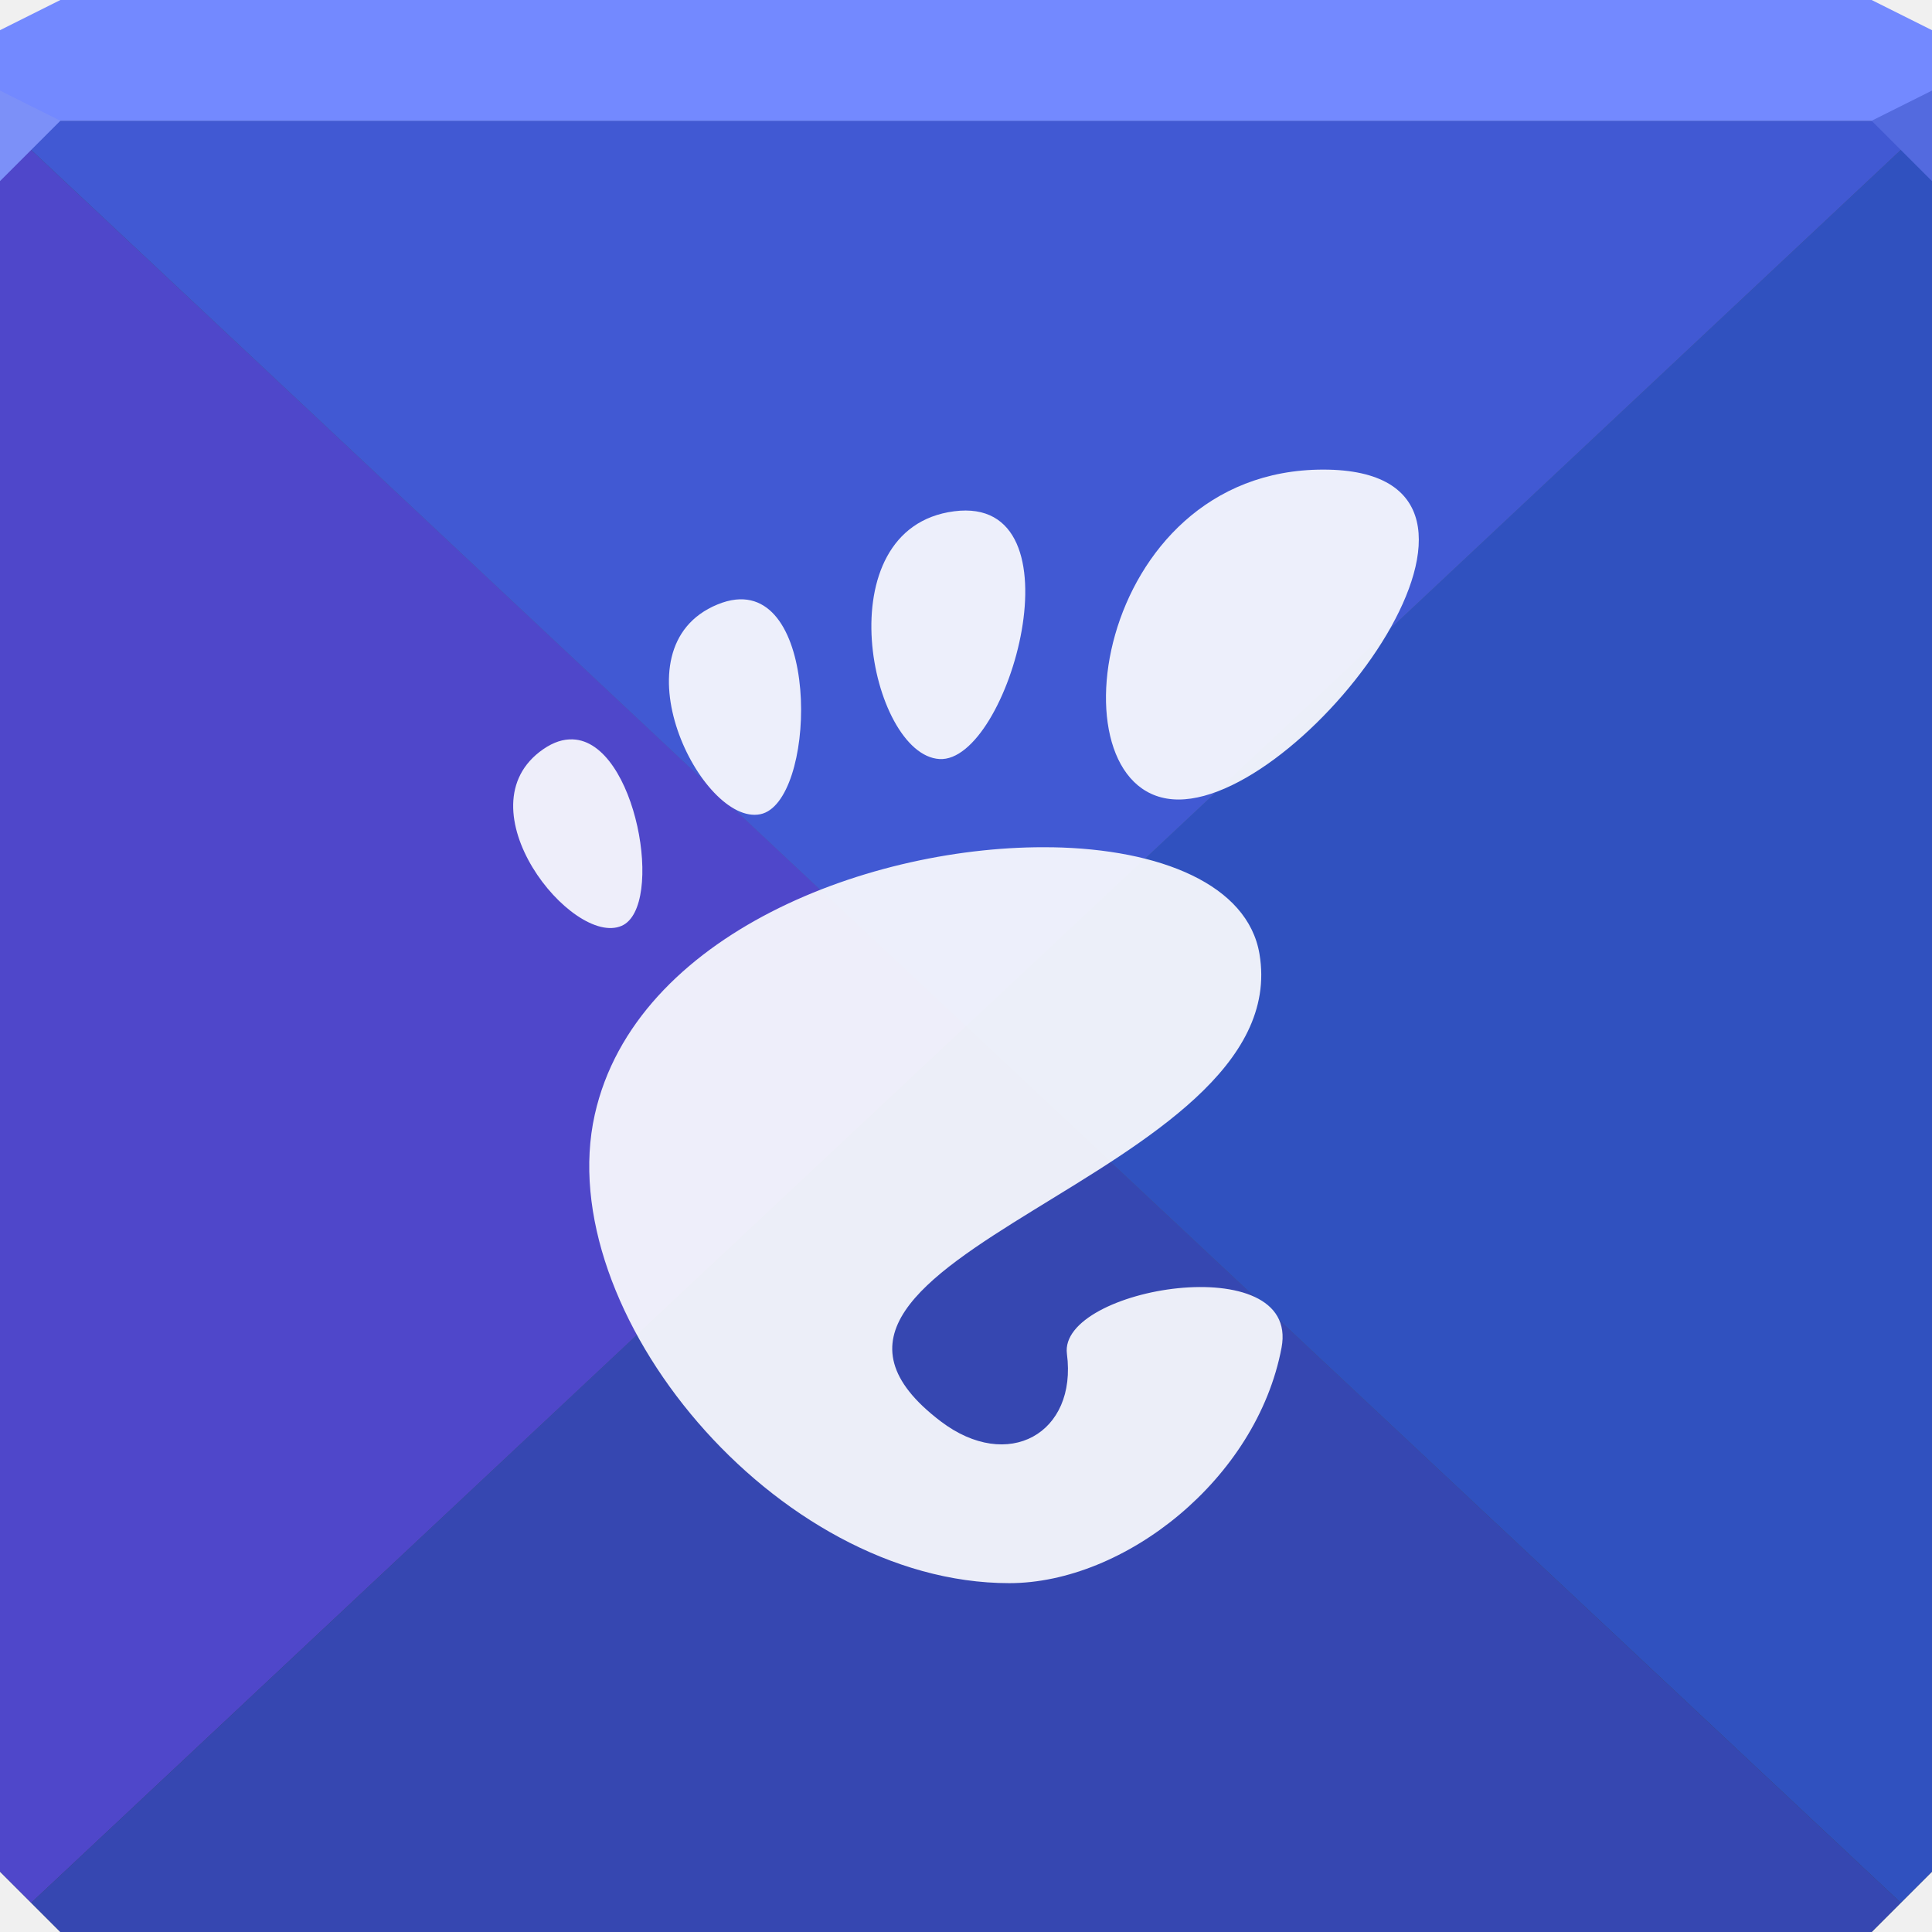
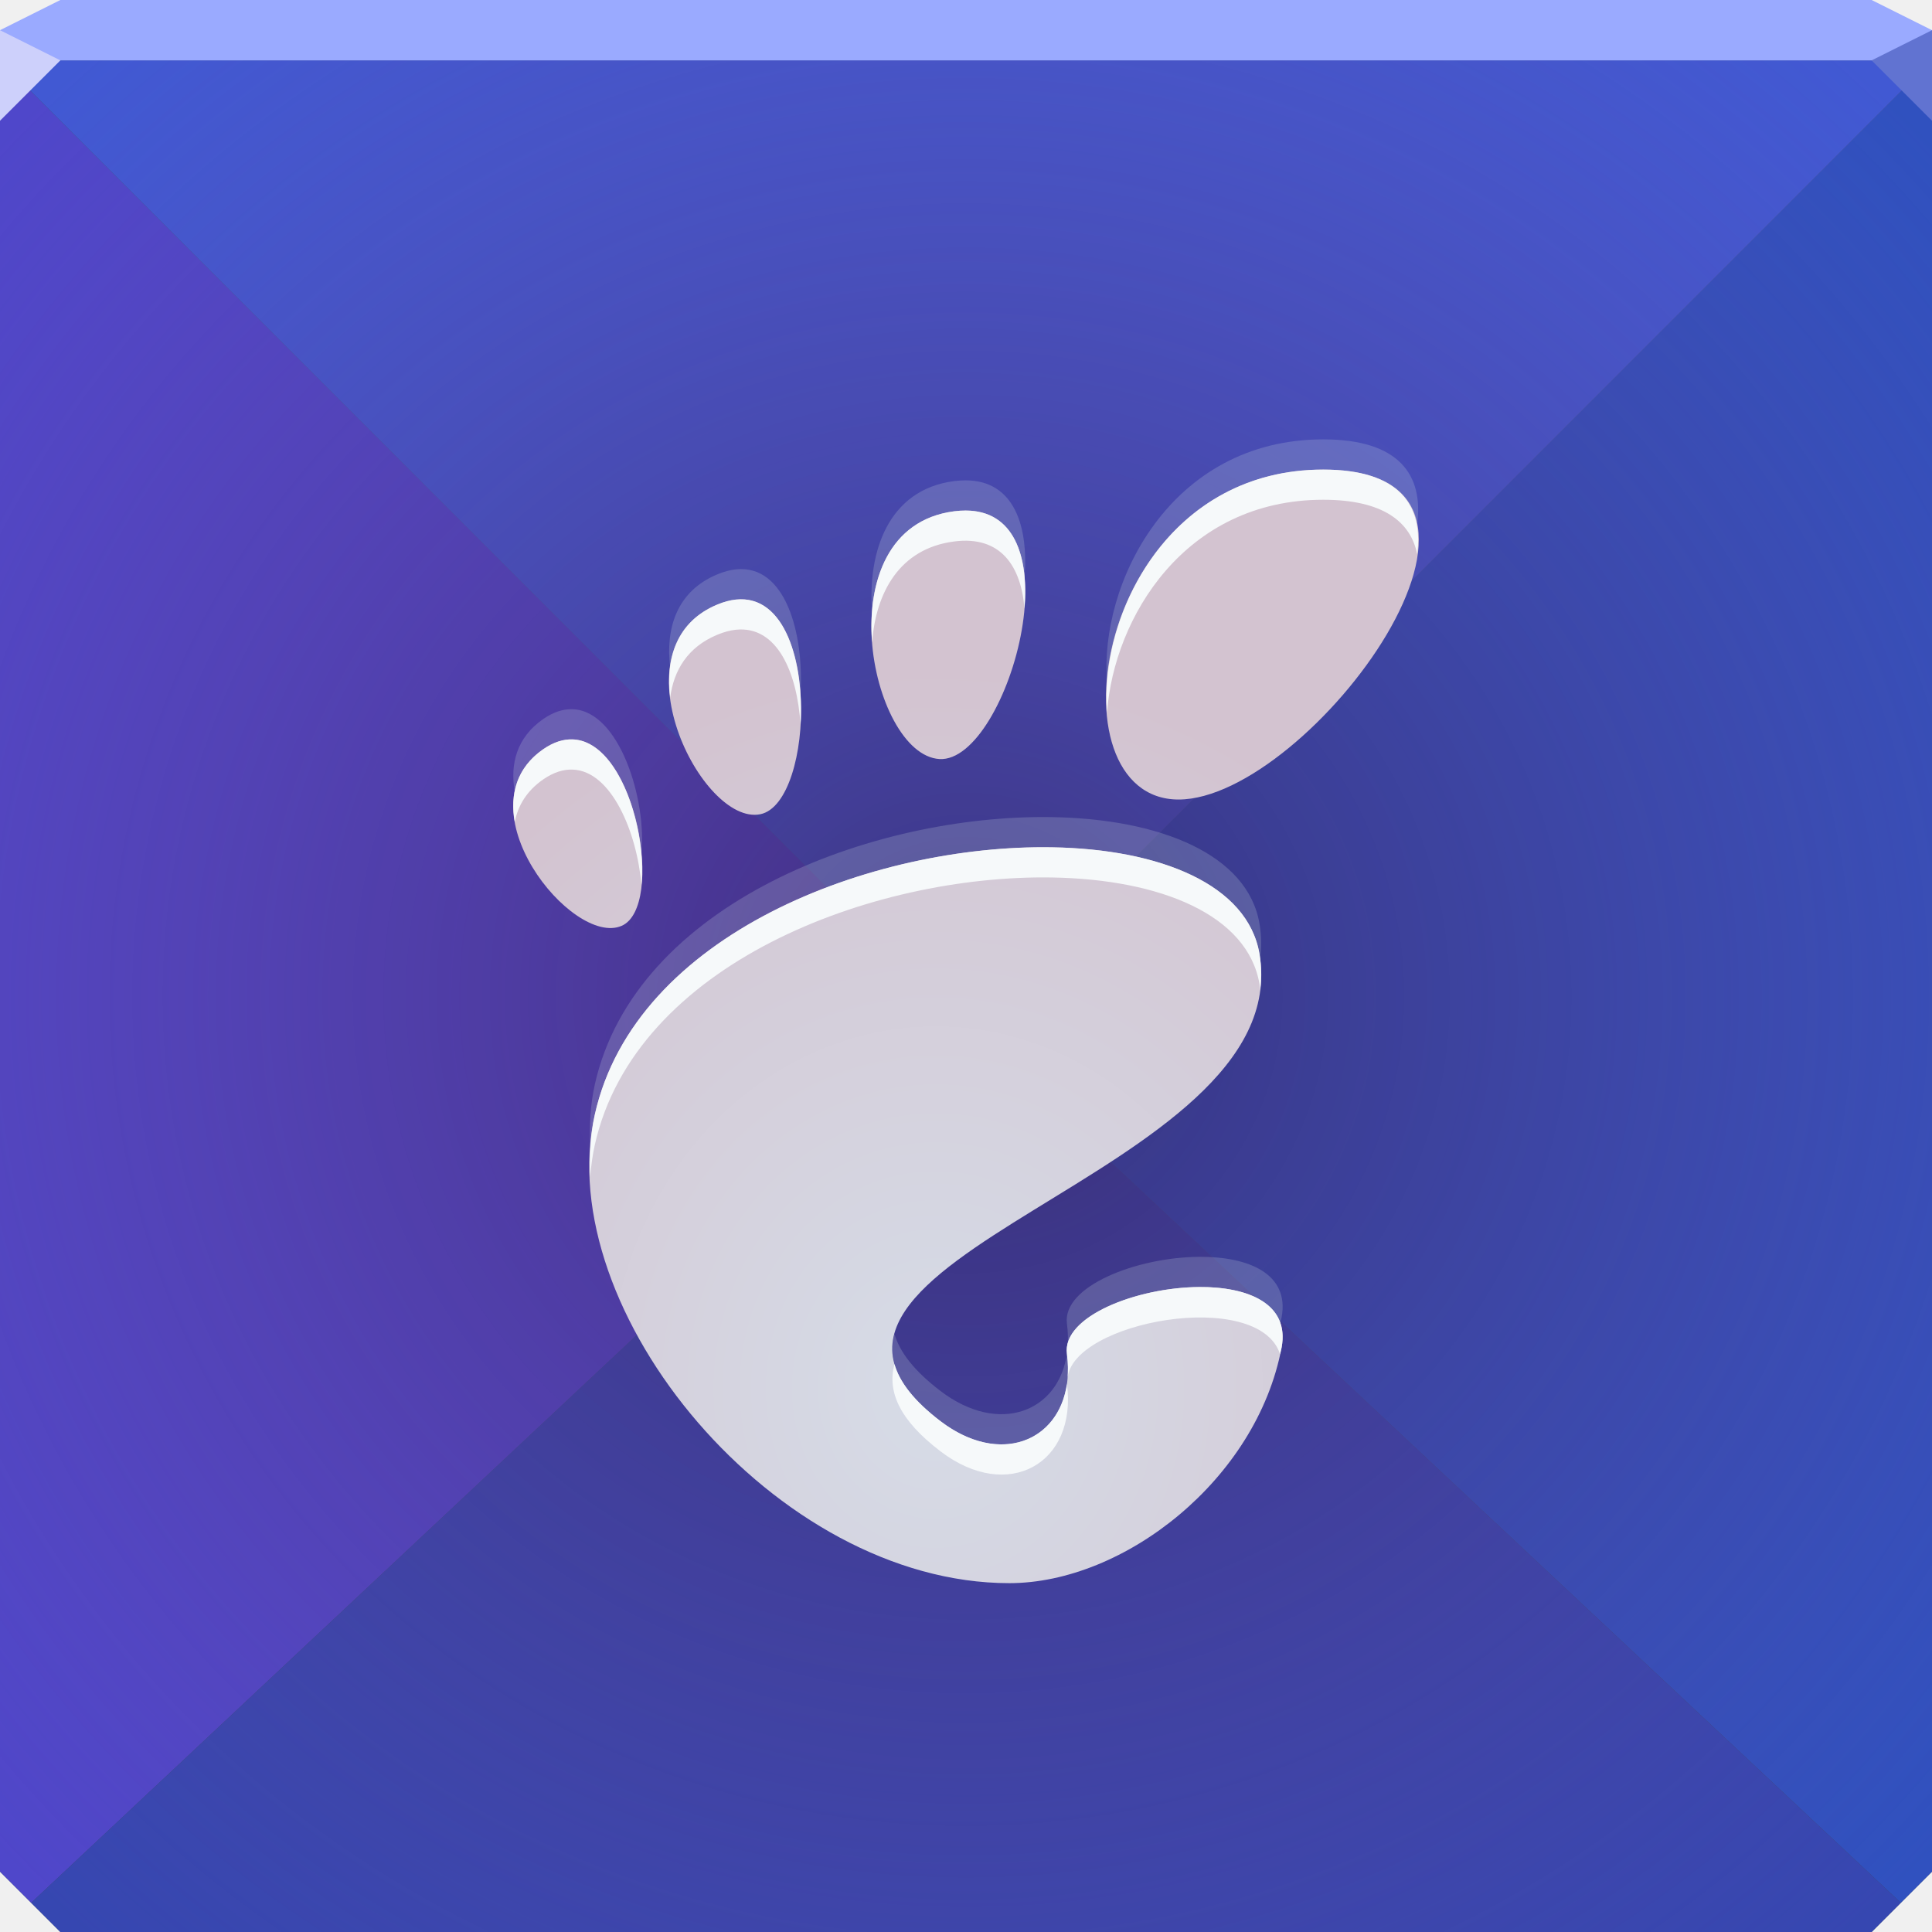
- <svg xmlns="http://www.w3.org/2000/svg" xmlns:xlink="http://www.w3.org/1999/xlink" width="64" height="64" id="svg13094" version="1.1">
-   <defs id="defs13096">
-     <linearGradient id="linearGradient5602">
-       <stop id="stop5604" style="stop-color:#496fa4;stop-opacity:1;" offset="0" />
-       <stop id="stop5606" style="stop-color:#374860;stop-opacity:1;" offset="1" />
-     </linearGradient>
-     <radialGradient xlink:href="#linearGradient5602" id="radialGradient3876" gradientUnits="userSpaceOnUse" gradientTransform="matrix(0,1.40625,-1.125,0,52.25,-26)" cx="32" cy="18" fx="32" fy="18" r="32" />
+ <svg xmlns="http://www.w3.org/2000/svg" width="64" height="64" version="1.1">
+   <defs>
+     <radialGradient id="c" cx="32" cy="18" r="32" gradientTransform="matrix(0 1.4062 -1.125 0 52.25 -26)" gradientUnits="userSpaceOnUse">
+       <stop stop-color="#496fa4" offset="0" />
+       <stop stop-color="#374860" offset="1" />
+     </radialGradient>
+     <radialGradient id="b" cx="32" cy="33" r="32" gradientTransform="matrix(1.3548 0 0 1.3125 -11.355 -10.312)" gradientUnits="userSpaceOnUse">
+       <stop stop-color="#372059" stop-opacity=".675" offset="0" />
+       <stop stop-color="#754798" stop-opacity="0" offset="1" />
+     </radialGradient>
+     <radialGradient id="a" cx="30.498" cy="49.962" r="15" gradientTransform="matrix(0 -1.6 1.4435 9.3721e-6 -41.119 94.796)" gradientUnits="userSpaceOnUse">
+       <stop stop-color="#d6dce7" offset="0" />
+       <stop stop-color="#d3c3d0" offset="1" />
+     </radialGradient>
  </defs>
-   <path id="path3874" d="m 1.6362307e-8,4 0,30 0,28 L 2,64 32,64 62,64 64,62 64,34 64,4 32,4 1.6362307e-8,4 Z" style="color:#000000;display:inline;overflow:visible;visibility:visible;fill:url(#radialGradient3876);fill-opacity:1;fill-rule:nonzero;stroke:none;stroke-width:2.286;marker:none;enable-background:accumulate" />
-   <path style="color:#000000;display:inline;overflow:visible;visibility:visible;opacity:1;fill:#4f47ca;fill-opacity:1;fill-rule:nonzero;stroke:none;stroke-width:30.984;stroke-linecap:butt;stroke-linejoin:miter;stroke-miterlimit:4;stroke-dasharray:none;stroke-dashoffset:0;stroke-opacity:1;marker:none;enable-background:accumulate" d="M 0 4 L 0 34 L 0 62 L 1.033 63.033 L 32 34 L 0 4 z " id="path4173" />
-   <path style="color:#000000;display:inline;overflow:visible;visibility:visible;opacity:1;fill:#3051bf;fill-opacity:1;fill-rule:nonzero;stroke:none;stroke-width:30.984;stroke-linecap:butt;stroke-linejoin:miter;stroke-miterlimit:4;stroke-dasharray:none;stroke-dashoffset:0;stroke-opacity:1;marker:none;enable-background:accumulate" d="M 64 4 L 32 34 L 62.967 63.033 L 64 62 L 64 34 L 64 4 z " id="path4171" />
-   <path style="color:#000000;display:inline;overflow:visible;visibility:visible;opacity:1;fill:#4159d3;fill-opacity:1;fill-rule:nonzero;stroke:none;stroke-width:1;stroke-linecap:butt;stroke-linejoin:miter;stroke-miterlimit:4;stroke-dasharray:none;stroke-dashoffset:0;stroke-opacity:1;marker:none;enable-background:accumulate" d="M 1.6362304e-8,4 32,34 64,4 Z" id="path4175" />
-   <path style="color:#000000;display:inline;overflow:visible;visibility:visible;opacity:1;fill:#3647b1;fill-opacity:1;fill-rule:nonzero;stroke:none;stroke-width:1;stroke-linecap:butt;stroke-linejoin:miter;stroke-miterlimit:4;stroke-dasharray:none;stroke-dashoffset:0;stroke-opacity:1;marker:none;enable-background:accumulate" d="M 32 34 L 1.033 63.033 L 2 64 L 62 64 L 62.967 63.033 L 32 34 z " id="path4177" />
-   <path style="color:#000000;fill:#7389ff;fill-opacity:1;fill-rule:nonzero;stroke:none;stroke-width:2.286;marker:none;visibility:visible;display:inline;overflow:visible;enable-background:accumulate" d="M 2,0 0,1 0,4 32,4 64,4 64,1 62,0 32,0 2,0 z" id="path4090" />
-   <path style="fill:#7c90f8;fill-opacity:1;fill-rule:nonzero" d="M 0,3 0,6 2,4 Z" id="path4298" />
-   <path d="M 64,6 62,4 64,3 z" id="path3028" style="fill:#536adf;fill-opacity:1" />
-   <g id="g3043" transform="translate(-0.6250001,0.082283)" />
-   <g id="scalable" transform="matrix(1.038589,0,0,1.038589,1214.722,1878.812)" style="fill:#ffffff" />
-   <path style="fill:#ffffff;fill-opacity:0.903;fill-rule:nonzero;stroke:none;stroke-width:1.922" d="m 43.835,15.556 c -7.674,0 -9.111,10.929 -4.794,10.929 4.317,0 12.469,-10.929 4.794,-10.929 z m -12.229,1.381 c -4.319,0.561 -2.787,8.066 -0.487,8.207 2.299,0.141 4.808,-8.767 0.487,-8.207 z m -7.232,2.925 c -0.188,0.02 -0.392,0.073 -0.609,0.163 -3.471,1.432 -0.523,7.345 1.422,6.947 1.825,-0.372 2.028,-7.411 -0.813,-7.11 z m -5.403,4.631 c -0.302,-0.012 -0.628,0.085 -0.975,0.325 -2.779,1.92 0.965,6.57 2.6,5.85 1.43,-0.63 0.488,-6.104 -1.625,-6.175 z m 15.885,3.575 c -5.957,-0.101 -13.813,2.855 -15.154,8.857 -1.451,6.495 5.983,15.519 13.732,15.519 3.812,0 8.196,-3.44 9.019,-7.8 0.628,-3.325 -7.398,-1.997 -7.11,0.203 0.346,2.637 -1.951,3.934 -4.184,2.234 -7.108,-5.412 11.807,-8.085 10.563,-15.479 -0.387,-2.301 -3.292,-3.474 -6.866,-3.535 z" id="path1369" />
+   <path d="m1.6362e-8 2v60l2 2h60l2-2v-60h-32z" color="#000000" fill="url(#c)" />
+   <path d="m0 2v60l1.033 1.033 30.967-29.033z" color="#000000" fill="#4f47ca" />
+   <path d="m64 2-32 32 30.967 29.033 1.033-1.033v-28z" color="#000000" fill="#3051bf" />
+   <path d="m1.6362e-8 2 32 32 32-32z" color="#000000" fill="#4159d3" />
+   <path d="m32 34-30.967 29.033 0.967 0.967h60l0.967-0.967z" color="#000000" fill="#3647b1" />
+   <path d="m2 0-2 1v1h64v-1l-2-1h-30z" color="#000000" fill="#9aaaff" />
+   <path d="m64 4-2-2 2-1z" fill="#6173d1" />
+   <path d="m1.6362e-8 2v60l2 2h60l2-2v-60h-32z" color="#000000" fill="url(#b)" />
+   <path d="m43.835 15.556c-7.674 0-9.111 10.929-4.794 10.929 4.317 0 12.469-10.929 4.794-10.929zm-12.229 1.381c-4.319 0.561-2.787 8.066-0.487 8.207 2.299 0.141 4.808-8.767 0.487-8.207zm-7.232 2.925c-0.188 0.02-0.392 0.073-0.609 0.163-3.471 1.432-0.523 7.345 1.422 6.947 1.825-0.372 2.028-7.411-0.813-7.11zm-5.403 4.631c-0.302-0.012-0.628 0.085-0.975 0.325-2.779 1.92 0.965 6.569 2.6 5.85 1.431-0.63 0.488-6.104-1.625-6.175zm15.885 3.575c-5.957-0.101-13.813 2.855-15.154 8.857-1.451 6.495 5.983 15.519 13.732 15.519 3.812 0 8.196-3.44 9.019-7.8 0.628-3.325-7.398-1.997-7.11 0.203 0.346 2.637-1.951 3.934-4.184 2.234-7.108-5.412 11.807-8.085 10.563-15.479-0.387-2.301-3.292-3.474-6.866-3.534z" fill="url(#a)" />
+   <path d="m43.836 14.555c-5.096 0-7.427 4.809-7.164 8.047 0.231-3.143 2.574-7.047 7.164-7.047 1.975 0 2.896 0.728 3.109 1.803 0.212-1.599-0.572-2.803-3.109-2.803zm-11.844 1.357c-0.122-4.09e-4 -0.252 0.008-0.387 0.025-2.19 0.284-2.871 2.352-2.715 4.342 0.122-1.633 0.894-3.106 2.715-3.342 1.556-0.202 2.219 0.83 2.332 2.219 0.143-1.726-0.34-3.239-1.945-3.244zm-7.617 2.949c-0.188 0.02-0.393 0.074-0.609 0.164-1.355 0.559-1.724 1.8-1.565 3.082 0.116-0.891 0.571-1.672 1.565-2.082 0.217-0.09 0.421-0.144 0.609-0.164 1.377-0.146 2.034 1.435 2.143 3.143 0.121-2.029-0.497-4.317-2.143-4.143zm-5.404 4.633c-0.302-0.012-0.627 0.084-0.975 0.324-0.887 0.613-1.105 1.505-0.943 2.41 0.104-0.535 0.39-1.028 0.943-1.41 0.348-0.24 0.673-0.336 0.975-0.324 1.286 0.043 2.13 2.084 2.277 3.82 0.183-1.822-0.728-4.768-2.277-4.82zm15.885 3.574c-5.957-0.101-13.812 2.856-15.152 8.857-0.149 0.666-0.183 1.363-0.154 2.07 0.028-0.363 0.076-0.72 0.154-1.07 1.34-6.002 9.195-8.958 15.152-8.857 3.575 0.06 6.48 1.234 6.867 3.535 0.012 0.07 0.009 0.136 0.018 0.205 0.05-0.388 0.053-0.788-0.018-1.205-0.387-2.301-3.293-3.475-6.867-3.535zm4.875 14.566c-2.079 0.013-4.549 0.975-4.387 2.213 0.039 0.295 0.041 0.569 0.018 0.828 0.127-1.897 6.324-3.028 7.041-0.818 0.015-0.071 0.037-0.141 0.051-0.213 0.275-1.455-1.105-2.02-2.723-2.01zm-10.1 2.553c-0.243 0.898 0.15 1.845 1.529 2.894 2.233 1.7 4.529 0.403 4.184-2.234-0.002-0.012 5e-3 -0.023 0.004-0.035-0.263 1.959-2.248 2.746-4.188 1.27-0.878-0.669-1.359-1.295-1.529-1.895z" fill="#d5e3e8" fill-opacity=".205" />
+   <path d="m43.836 15.555c-5.096 0-7.427 4.809-7.164 8.047 0.231-3.143 2.574-7.047 7.164-7.047 1.975 0 2.896 0.728 3.109 1.803 0.212-1.599-0.572-2.803-3.109-2.803zm-11.844 1.357c-0.122-4.09e-4 -0.252 0.008-0.387 0.025-2.19 0.284-2.871 2.352-2.715 4.342 0.122-1.633 0.894-3.106 2.715-3.342 1.556-0.202 2.219 0.83 2.332 2.219 0.143-1.726-0.34-3.239-1.945-3.244zm-7.617 2.949c-0.188 0.02-0.393 0.074-0.609 0.164-1.355 0.559-1.724 1.8-1.565 3.082 0.116-0.891 0.571-1.672 1.565-2.082 0.217-0.09 0.421-0.144 0.609-0.164 1.377-0.146 2.034 1.435 2.143 3.143 0.121-2.029-0.497-4.317-2.143-4.143zm-5.404 4.633c-0.302-0.012-0.627 0.084-0.975 0.324-0.887 0.613-1.105 1.505-0.943 2.41 0.104-0.535 0.39-1.028 0.943-1.41 0.348-0.24 0.673-0.336 0.975-0.324 1.286 0.043 2.13 2.084 2.277 3.82 0.183-1.822-0.728-4.768-2.277-4.82zm15.885 3.574c-5.957-0.101-13.812 2.856-15.152 8.857-0.149 0.666-0.183 1.363-0.154 2.07 0.028-0.363 0.076-0.72 0.154-1.07 1.34-6.002 9.195-8.958 15.152-8.857 3.575 0.06 6.48 1.234 6.867 3.535 0.012 0.07 0.009 0.136 0.018 0.205 0.05-0.388 0.053-0.788-0.018-1.205-0.387-2.301-3.293-3.475-6.867-3.535zm4.875 14.566c-2.079 0.013-4.549 0.975-4.387 2.213 0.039 0.295 0.041 0.569 0.018 0.828 0.127-1.897 6.324-3.028 7.041-0.818 0.015-0.071 0.037-0.141 0.051-0.213 0.275-1.455-1.105-2.02-2.723-2.01zm-10.1 2.553c-0.243 0.898 0.15 1.845 1.529 2.894 2.233 1.7 4.529 0.403 4.184-2.234-0.002-0.012 5e-3 -0.023 0.004-0.035-0.263 1.959-2.248 2.746-4.188 1.27-0.878-0.669-1.359-1.295-1.529-1.895z" fill="#f6f9fa" />
+   <path d="m0 1v3l2-2z" fill="#cdd0fb" />
</svg>
